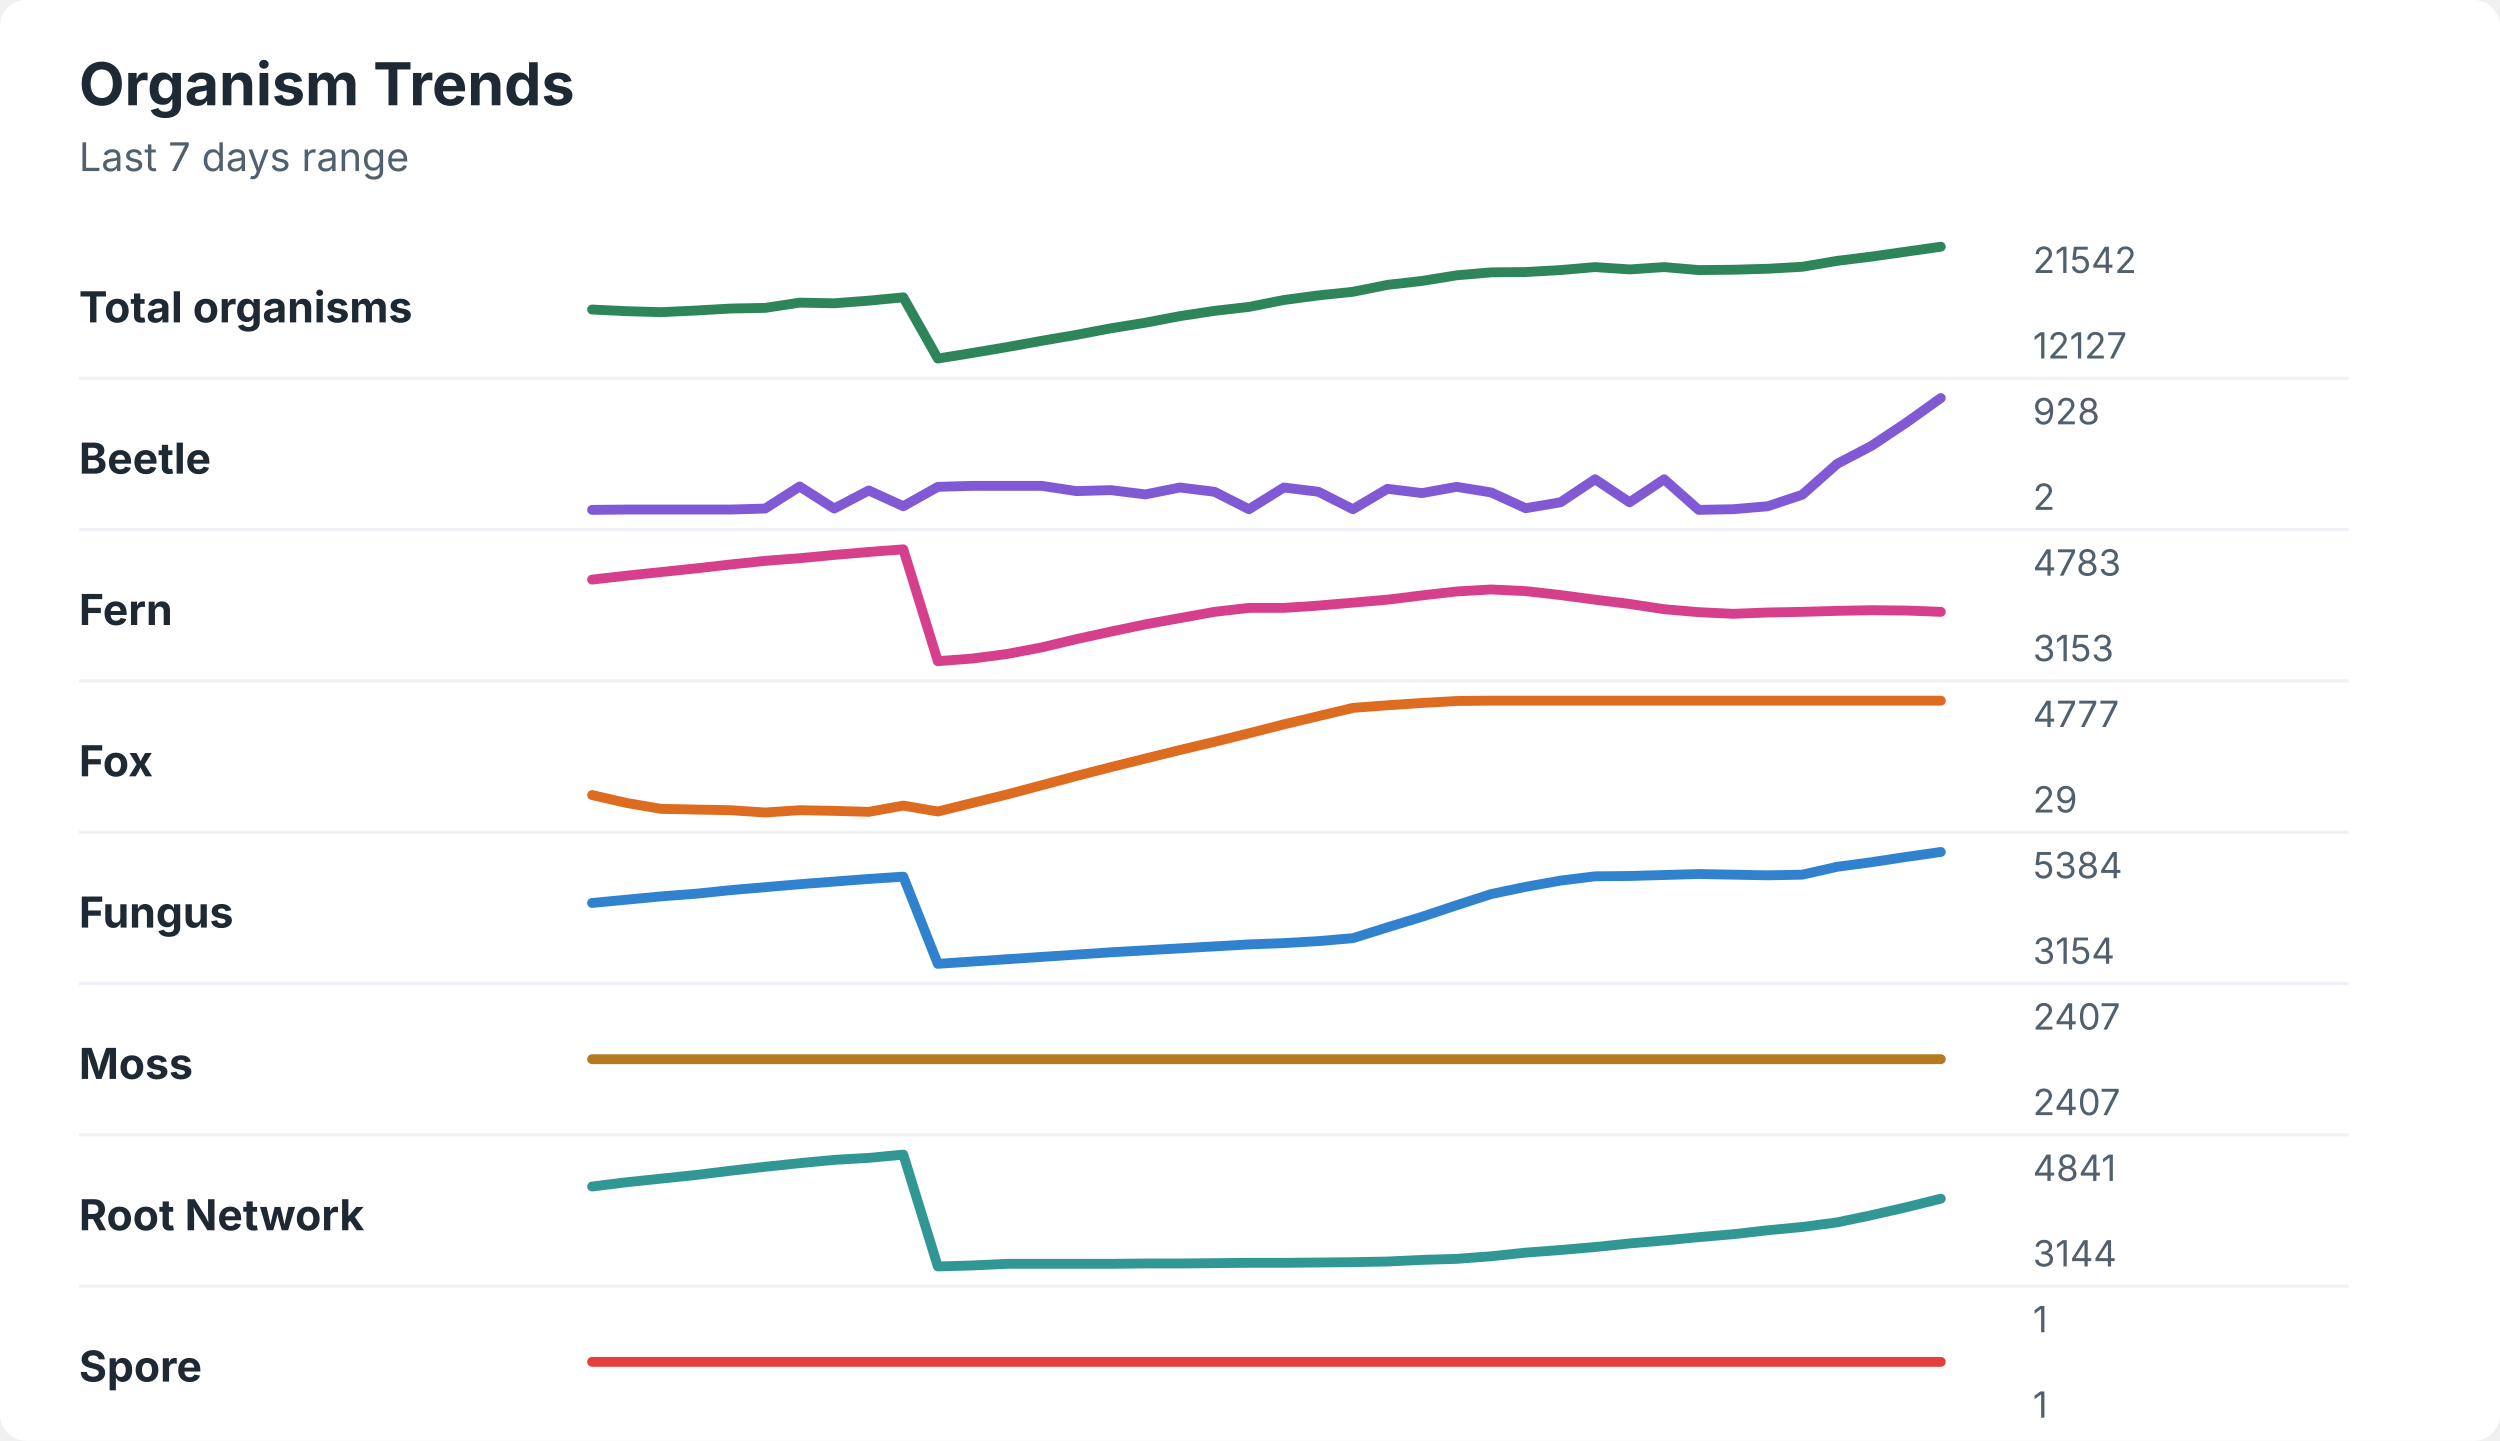
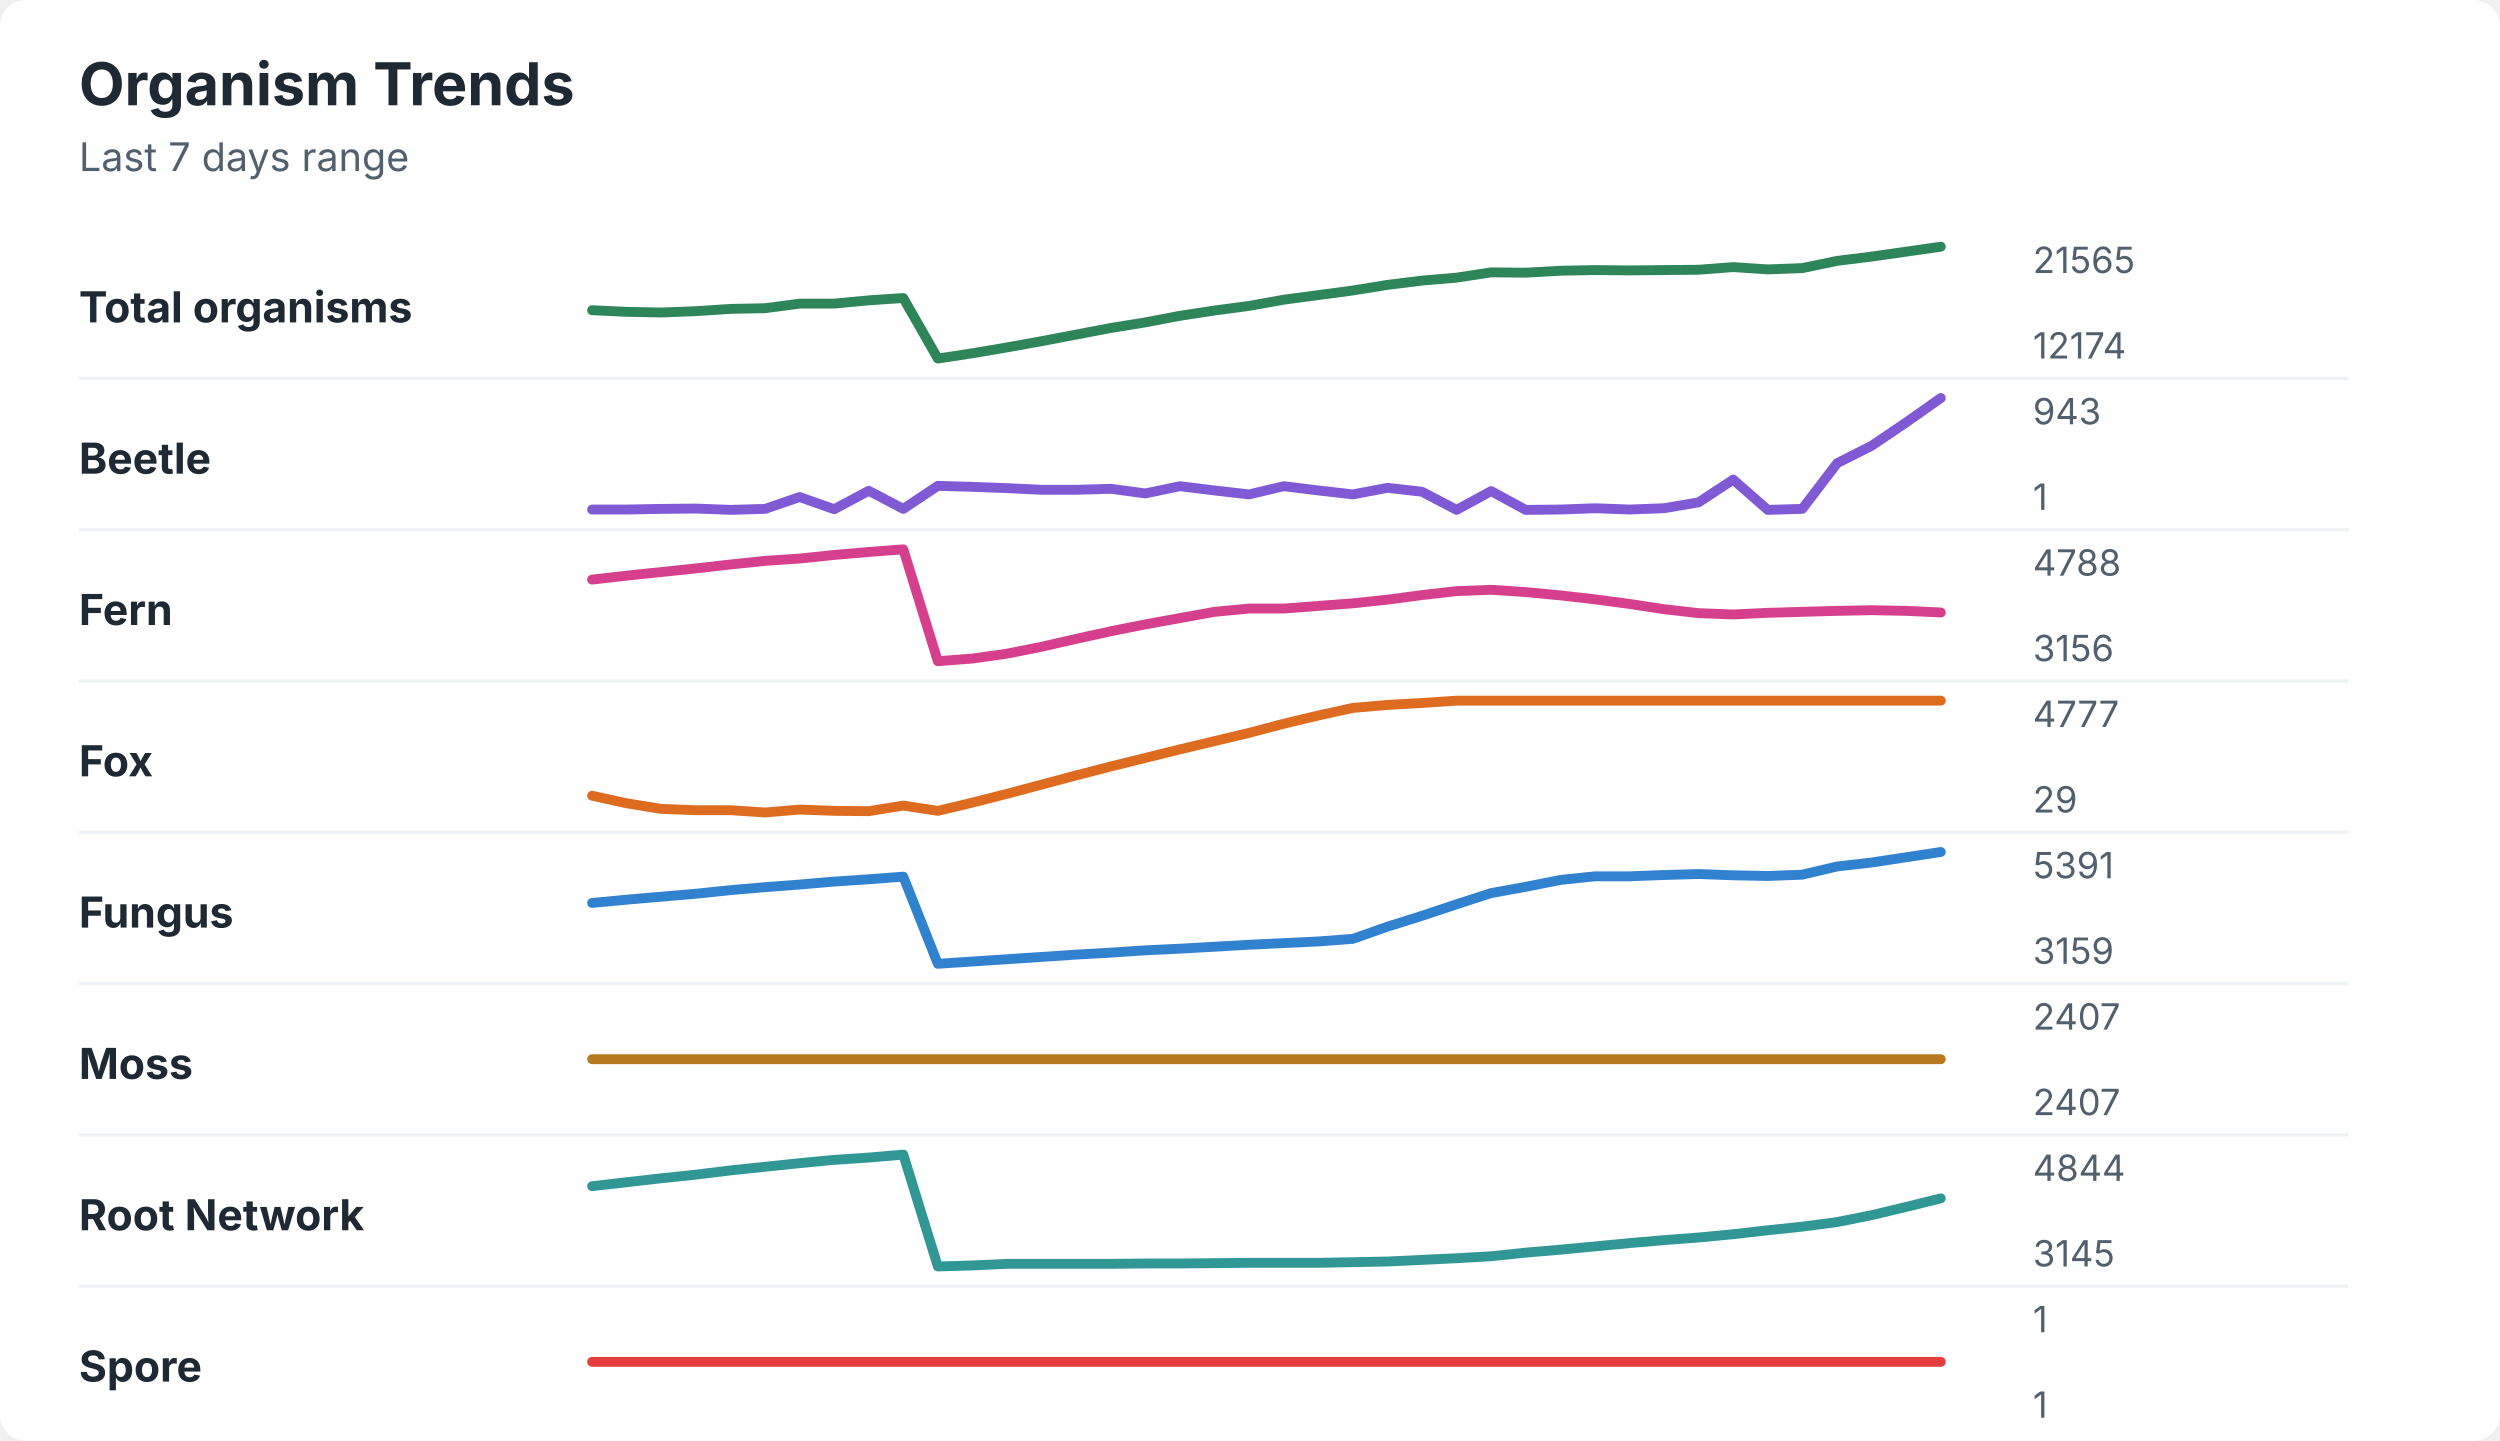
<svg xmlns="http://www.w3.org/2000/svg" width="760" height="438" viewBox="0 0 760 438" role="img" aria-labelledby="title desc">
  <rect width="760" height="438" rx="8" fill="#ffffff" />
  <style>
    text { font-family: -apple-system, BlinkMacSystemFont, "Segoe UI", sans-serif; }
    .title { font-size: 18px; font-weight: 700; fill: #1f2933; }
    .subtitle { font-size: 12px; fill: #52606d; }
    .label { font-size: 13px; font-weight: 650; fill: #1f2933; }
    .axis-value { font-size: 11px; fill: #52606d; }
    .separator { stroke: #eef2f7; stroke-width: 1; }
  </style>
  <text x="24" y="32" class="title">Organism Trends</text>
  <text x="24" y="52" class="subtitle">Last 7 days range</text>
  <text x="24" y="98" class="label">Total organisms</text>
-   <polyline points="180.0,94.1 190.5,94.6 201.0,94.9 211.5,94.4 222.1,93.8 232.6,93.6 243.1,92.0 253.6,92.2 264.1,91.4 274.6,90.4 285.1,109.0 295.6,107.3 306.2,105.5 316.7,103.6 327.2,101.8 337.7,99.8 348.2,98.1 358.7,96.1 369.2,94.5 379.7,93.3 390.3,91.2 400.8,89.8 411.3,88.7 421.8,86.6 432.3,85.4 442.8,83.7 453.3,82.8 463.8,82.7 474.4,82.1 484.9,81.2 495.4,81.9 505.9,81.2 516.4,82.1 526.9,82.0 537.4,81.7 547.9,81.1 558.5,79.3 569.0,78.0 579.5,76.5 590.0,75.0 " fill="none" stroke="#2f855a" stroke-width="3" stroke-linecap="round" stroke-linejoin="round" />
-   <text x="618" y="83" class="axis-value">21542</text>
-   <text x="618" y="109" class="axis-value">12127</text>
+   <polyline points="180.0,94.3 190.5,94.8 201.0,95.0 211.5,94.6 222.1,93.9 232.6,93.7 243.1,92.3 253.6,92.3 264.1,91.3 274.6,90.6 285.1,109.0 295.6,107.4 306.2,105.6 316.7,103.7 327.2,101.7 337.7,99.7 348.2,98.0 358.7,96.0 369.2,94.4 379.7,93.0 390.3,91.1 400.8,89.7 411.3,88.3 421.8,86.6 432.3,85.3 442.8,84.4 453.3,82.8 463.8,82.9 474.4,82.3 484.9,82.1 495.4,82.2 505.9,82.1 516.4,82.0 526.9,81.2 537.4,81.9 547.9,81.5 558.5,79.3 569.0,78.0 579.5,76.5 590.0,75.0 " fill="none" stroke="#2f855a" stroke-width="3" stroke-linecap="round" stroke-linejoin="round" />
+   <text x="618" y="83" class="axis-value">21565</text>
+   <text x="618" y="109" class="axis-value">12174</text>
  <line x1="24" y1="115.0" x2="714" y2="115.0" class="separator" />
  <text x="24" y="144" class="label">Beetle</text>
-   <polyline points="180.0,155.0 190.5,154.9 201.0,154.9 211.5,154.9 222.1,154.9 232.6,154.6 243.1,147.9 253.6,154.6 264.1,149.1 274.6,153.9 285.1,148.0 295.6,147.7 306.2,147.7 316.7,147.7 327.2,149.3 337.7,149.0 348.2,150.3 358.7,148.2 369.2,149.5 379.7,154.8 390.3,148.2 400.8,149.5 411.3,154.8 421.8,148.6 432.3,149.9 442.8,148.0 453.3,149.7 463.8,154.5 474.4,152.7 484.9,145.7 495.4,152.7 505.9,145.7 516.4,155.0 526.9,154.8 537.4,153.9 547.9,150.4 558.5,141.0 569.0,135.5 579.5,128.5 590.0,121.0 " fill="none" stroke="#805ad5" stroke-width="3" stroke-linecap="round" stroke-linejoin="round" />
-   <text x="618" y="129" class="axis-value">928</text>
-   <text x="618" y="155" class="axis-value">2</text>
+   <polyline points="180.0,154.9 190.5,154.9 201.0,154.7 211.5,154.6 222.1,155.0 232.6,154.7 243.1,151.1 253.6,154.8 264.1,149.2 274.6,154.7 285.1,147.7 295.6,148.0 306.2,148.4 316.7,148.9 327.2,148.9 337.7,148.6 348.2,150.0 358.7,147.8 369.2,149.1 379.7,150.3 390.3,147.8 400.8,149.1 411.3,150.3 421.8,148.3 432.3,149.5 442.8,155.0 453.3,149.3 463.8,155.0 474.4,154.9 484.9,154.5 495.4,154.9 505.9,154.5 516.4,152.7 526.9,145.8 537.4,155.0 547.9,154.7 558.5,140.8 569.0,135.5 579.5,128.4 590.0,121.0 " fill="none" stroke="#805ad5" stroke-width="3" stroke-linecap="round" stroke-linejoin="round" />
+   <text x="618" y="129" class="axis-value">943</text>
+   <text x="618" y="155" class="axis-value">1</text>
  <line x1="24" y1="161.0" x2="714" y2="161.0" class="separator" />
  <text x="24" y="190" class="label">Fern</text>
-   <polyline points="180.0,176.2 190.5,175.0 201.0,173.9 211.5,172.8 222.1,171.6 232.6,170.5 243.1,169.7 253.6,168.7 264.1,167.8 274.6,167.0 285.1,201.0 295.6,200.2 306.2,198.8 316.7,196.8 327.2,194.3 337.7,192.0 348.2,189.8 358.7,187.9 369.2,186.0 379.7,184.8 390.3,184.8 400.8,184.1 411.3,183.2 421.8,182.3 432.3,181.0 442.8,179.8 453.3,179.2 463.8,179.7 474.4,180.9 484.9,182.3 495.4,183.6 505.9,185.2 516.4,186.1 526.9,186.6 537.4,186.2 547.9,186.0 558.5,185.7 569.0,185.5 579.5,185.6 590.0,186.0 " fill="none" stroke="#d53f8c" stroke-width="3" stroke-linecap="round" stroke-linejoin="round" />
-   <text x="618" y="175" class="axis-value">4783</text>
-   <text x="618" y="201" class="axis-value">3153</text>
+   <polyline points="180.0,176.2 190.5,175.0 201.0,173.9 211.5,172.8 222.1,171.6 232.6,170.5 243.1,169.8 253.6,168.7 264.1,167.8 274.6,167.0 285.1,201.0 295.6,200.2 306.2,198.7 316.7,196.6 327.2,194.2 337.7,191.9 348.2,189.8 358.7,187.9 369.2,186.0 379.7,185.0 390.3,185.0 400.8,184.2 411.3,183.4 421.8,182.3 432.3,180.9 442.8,179.7 453.3,179.3 463.8,180.0 474.4,181.0 484.9,182.2 495.4,183.6 505.9,185.2 516.4,186.4 526.9,186.8 537.4,186.3 547.9,186.0 558.5,185.7 569.0,185.5 579.5,185.7 590.0,186.2 " fill="none" stroke="#d53f8c" stroke-width="3" stroke-linecap="round" stroke-linejoin="round" />
+   <text x="618" y="175" class="axis-value">4788</text>
+   <text x="618" y="201" class="axis-value">3156</text>
  <line x1="24" y1="207.0" x2="714" y2="207.0" class="separator" />
  <text x="24" y="236" class="label">Fox</text>
-   <polyline points="180.0,241.7 190.5,244.1 201.0,245.9 211.5,246.1 222.1,246.3 232.6,247.0 243.1,246.3 253.6,246.5 264.1,246.8 274.6,244.9 285.1,246.7 295.6,244.1 306.2,241.5 316.7,238.7 327.2,235.9 337.7,233.2 348.2,230.6 358.7,228.0 369.2,225.5 379.7,222.9 390.3,220.2 400.8,217.7 411.3,215.2 421.8,214.4 432.3,213.7 442.8,213.1 453.3,213.0 463.8,213.0 474.4,213.0 484.9,213.0 495.4,213.0 505.9,213.0 516.4,213.0 526.9,213.0 537.4,213.0 547.9,213.0 558.5,213.0 569.0,213.0 579.5,213.0 590.0,213.0 " fill="none" stroke="#dd6b20" stroke-width="3" stroke-linecap="round" stroke-linejoin="round" />
+   <polyline points="180.0,241.9 190.5,244.2 201.0,245.9 211.5,246.3 222.1,246.3 232.6,247.0 243.1,246.1 253.6,246.5 264.1,246.6 274.6,244.9 285.1,246.5 295.6,244.0 306.2,241.3 316.7,238.5 327.2,235.7 337.7,233.0 348.2,230.4 358.7,227.8 369.2,225.3 379.7,222.8 390.3,220.0 400.8,217.5 411.3,215.2 421.8,214.3 432.3,213.7 442.8,213.0 453.3,213.0 463.8,213.0 474.4,213.0 484.9,213.0 495.4,213.0 505.9,213.0 516.4,213.0 526.9,213.0 537.4,213.0 547.9,213.0 558.5,213.0 569.0,213.0 579.5,213.0 590.0,213.0 " fill="none" stroke="#dd6b20" stroke-width="3" stroke-linecap="round" stroke-linejoin="round" />
  <text x="618" y="221" class="axis-value">4777</text>
  <text x="618" y="247" class="axis-value">29</text>
  <line x1="24" y1="253.0" x2="714" y2="253.0" class="separator" />
  <text x="24" y="282" class="label">Fungus</text>
-   <polyline points="180.0,274.5 190.5,273.5 201.0,272.5 211.5,271.7 222.1,270.6 232.6,269.7 243.1,268.8 253.6,268.0 264.1,267.2 274.6,266.5 285.1,293.0 295.6,292.3 306.2,291.6 316.7,290.9 327.2,290.2 337.7,289.5 348.2,288.9 358.7,288.3 369.2,287.7 379.7,287.1 390.3,286.7 400.8,286.1 411.3,285.2 421.8,281.9 432.3,278.7 442.8,275.2 453.3,271.8 463.8,269.6 474.4,267.7 484.9,266.4 495.4,266.3 505.9,266.0 516.4,265.7 526.9,265.9 537.4,266.1 547.9,265.9 558.5,263.5 569.0,262.1 579.5,260.5 590.0,259.0 " fill="none" stroke="#3182ce" stroke-width="3" stroke-linecap="round" stroke-linejoin="round" />
-   <text x="618" y="267" class="axis-value">5384</text>
-   <text x="618" y="293" class="axis-value">3154</text>
+   <polyline points="180.0,274.5 190.5,273.5 201.0,272.6 211.5,271.7 222.1,270.6 232.6,269.7 243.1,268.9 253.6,268.0 264.1,267.3 274.6,266.5 285.1,293.0 295.6,292.3 306.2,291.6 316.7,290.9 327.2,290.2 337.7,289.6 348.2,288.9 358.7,288.4 369.2,287.8 379.7,287.2 390.3,286.7 400.8,286.2 411.3,285.4 421.8,281.7 432.3,278.4 442.8,274.9 453.3,271.5 463.8,269.6 474.4,267.5 484.9,266.4 495.4,266.4 505.9,266.0 516.4,265.7 526.9,266.1 537.4,266.3 547.9,265.9 558.5,263.4 569.0,262.2 579.5,260.6 590.0,259.0 " fill="none" stroke="#3182ce" stroke-width="3" stroke-linecap="round" stroke-linejoin="round" />
+   <text x="618" y="267" class="axis-value">5391</text>
+   <text x="618" y="293" class="axis-value">3159</text>
  <line x1="24" y1="299.0" x2="714" y2="299.0" class="separator" />
  <text x="24" y="328" class="label">Moss</text>
  <polyline points="180.0,322.0 190.5,322.0 201.0,322.0 211.5,322.0 222.1,322.0 232.6,322.0 243.1,322.0 253.6,322.0 264.1,322.0 274.6,322.0 285.1,322.0 295.6,322.0 306.2,322.0 316.7,322.0 327.2,322.0 337.7,322.0 348.2,322.0 358.7,322.0 369.2,322.0 379.7,322.0 390.3,322.0 400.8,322.0 411.3,322.0 421.8,322.0 432.3,322.0 442.8,322.0 453.3,322.0 463.8,322.0 474.4,322.0 484.9,322.0 495.4,322.0 505.9,322.0 516.4,322.0 526.9,322.0 537.4,322.0 547.9,322.0 558.5,322.0 569.0,322.0 579.5,322.0 590.0,322.0 " fill="none" stroke="#b7791f" stroke-width="3" stroke-linecap="round" stroke-linejoin="round" />
  <text x="618" y="313" class="axis-value">2407</text>
  <text x="618" y="339" class="axis-value">2407</text>
  <line x1="24" y1="345.0" x2="714" y2="345.0" class="separator" />
  <text x="24" y="374" class="label">Root Network</text>
-   <polyline points="180.0,360.7 190.5,359.4 201.0,358.3 211.5,357.2 222.1,355.9 232.6,354.7 243.1,353.6 253.6,352.6 264.1,352.0 274.6,351.0 285.1,385.0 295.6,384.7 306.2,384.2 316.7,384.2 327.2,384.2 337.7,384.2 348.2,384.1 358.7,384.1 369.2,384.0 379.7,383.9 390.3,383.9 400.8,383.8 411.3,383.7 421.8,383.5 432.3,383.0 442.8,382.7 453.3,381.9 463.8,380.8 474.4,380.0 484.9,379.1 495.4,378.0 505.9,377.1 516.4,376.1 526.9,375.2 537.4,374.0 547.9,373.0 558.5,371.6 569.0,369.4 579.5,367.0 590.0,364.4 " fill="none" stroke="#319795" stroke-width="3" stroke-linecap="round" stroke-linejoin="round" />
-   <text x="618" y="359" class="axis-value">4841</text>
-   <text x="618" y="385" class="axis-value">3144</text>
+   <polyline points="180.0,360.6 190.5,359.4 201.0,358.2 211.5,357.1 222.1,355.8 232.6,354.7 243.1,353.6 253.6,352.6 264.1,351.9 274.6,351.0 285.1,385.0 295.6,384.7 306.2,384.2 316.7,384.2 327.2,384.2 337.7,384.2 348.2,384.1 358.7,384.1 369.2,384.0 379.7,383.9 390.3,383.9 400.8,383.9 411.3,383.7 421.8,383.5 432.3,383.0 442.8,382.5 453.3,381.9 463.8,380.8 474.4,379.9 484.9,378.9 495.4,377.9 505.9,377.0 516.4,376.2 526.9,375.2 537.4,374.0 547.9,372.9 558.5,371.5 569.0,369.4 579.5,366.9 590.0,364.3 " fill="none" stroke="#319795" stroke-width="3" stroke-linecap="round" stroke-linejoin="round" />
+   <text x="618" y="359" class="axis-value">4844</text>
+   <text x="618" y="385" class="axis-value">3145</text>
  <line x1="24" y1="391.0" x2="714" y2="391.0" class="separator" />
  <text x="24" y="420" class="label">Spore</text>
  <polyline points="180.0,414.0 190.5,414.0 201.0,414.0 211.5,414.0 222.1,414.0 232.6,414.0 243.1,414.0 253.6,414.0 264.1,414.0 274.6,414.0 285.1,414.0 295.6,414.0 306.2,414.0 316.7,414.0 327.2,414.0 337.7,414.0 348.2,414.0 358.7,414.0 369.2,414.0 379.7,414.0 390.3,414.0 400.8,414.0 411.3,414.0 421.8,414.0 432.3,414.0 442.8,414.0 453.3,414.0 463.8,414.0 474.4,414.0 484.9,414.0 495.4,414.0 505.9,414.0 516.4,414.0 526.9,414.0 537.4,414.0 547.9,414.0 558.5,414.0 569.0,414.0 579.5,414.0 590.0,414.0 " fill="none" stroke="#e53e3e" stroke-width="3" stroke-linecap="round" stroke-linejoin="round" />
  <text x="618" y="405" class="axis-value">1</text>
  <text x="618" y="431" class="axis-value">1</text>
</svg>
